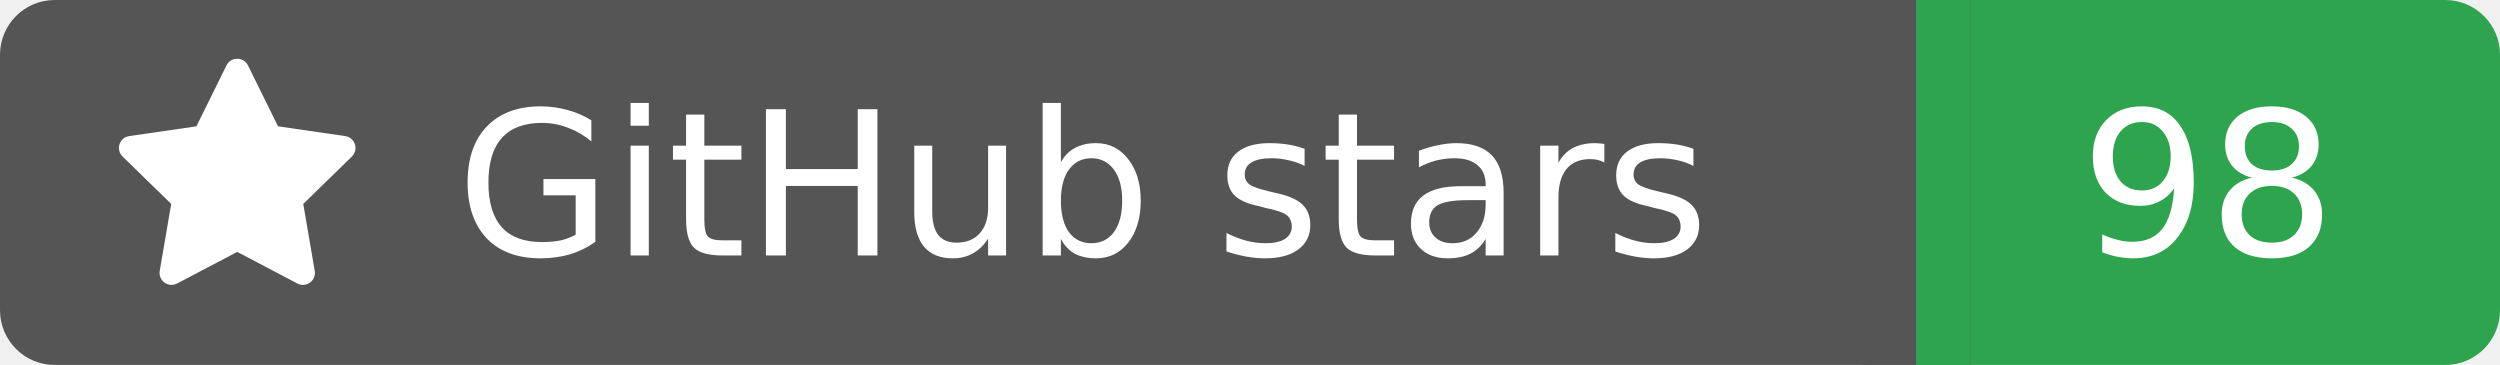
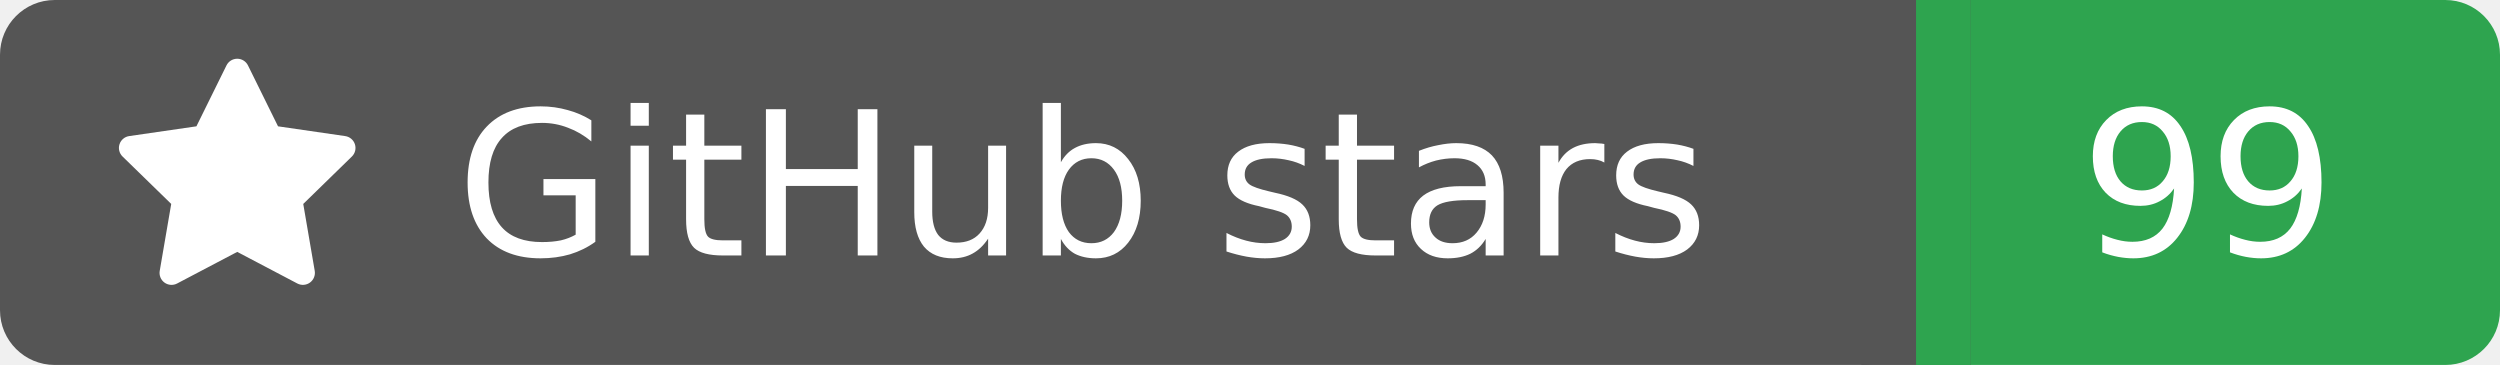
<svg xmlns="http://www.w3.org/2000/svg" width="137" height="20">
  <rect width="105" height="20" rx="3" fill="#555555" />
  <rect x="105" width="32" height="20" rx="3" fill="#2ea44f" />
  <rect x="102" width="6" height="20" fill="#555555" />
  <rect x="105" width="3" height="20" fill="#2ea44f" />
  <g transform="translate(6.0,3.0) scale(0.875)">
    <path d="M8 .25a.75.75 0 0 1 .673.418l1.882 3.815 4.21.612a.75.75 0 0 1 .416 1.279l-3.046 2.97.719 4.192a.751.751 0 0 1-1.088.791L8 12.347l-3.766 1.98a.75.75 0 0 1-1.088-.79l.72-4.194L.818 6.374a.75.75 0 0 1 .416-1.28l4.21-.611L7.327.668A.75.75 0 0 1 8 .25Z" fill="#fff" />
  </g>
  <text x="25" y="14.0" fill="#fff" font-family="Verdana,Geneva,DejaVu Sans,sans-serif" font-size="11" font-weight="normal" font-style="normal">GitHub stars</text>
-   <text x="121" y="14.0" fill="#fff" font-family="Verdana,Geneva,DejaVu Sans,sans-serif" font-size="11" font-weight="normal" font-style="normal" text-anchor="middle">98</text>
+   <text x="121" y="14.0" fill="#fff" font-family="Verdana,Geneva,DejaVu Sans,sans-serif" font-size="11" font-weight="normal" font-style="normal" text-anchor="middle">99</text>
</svg>
